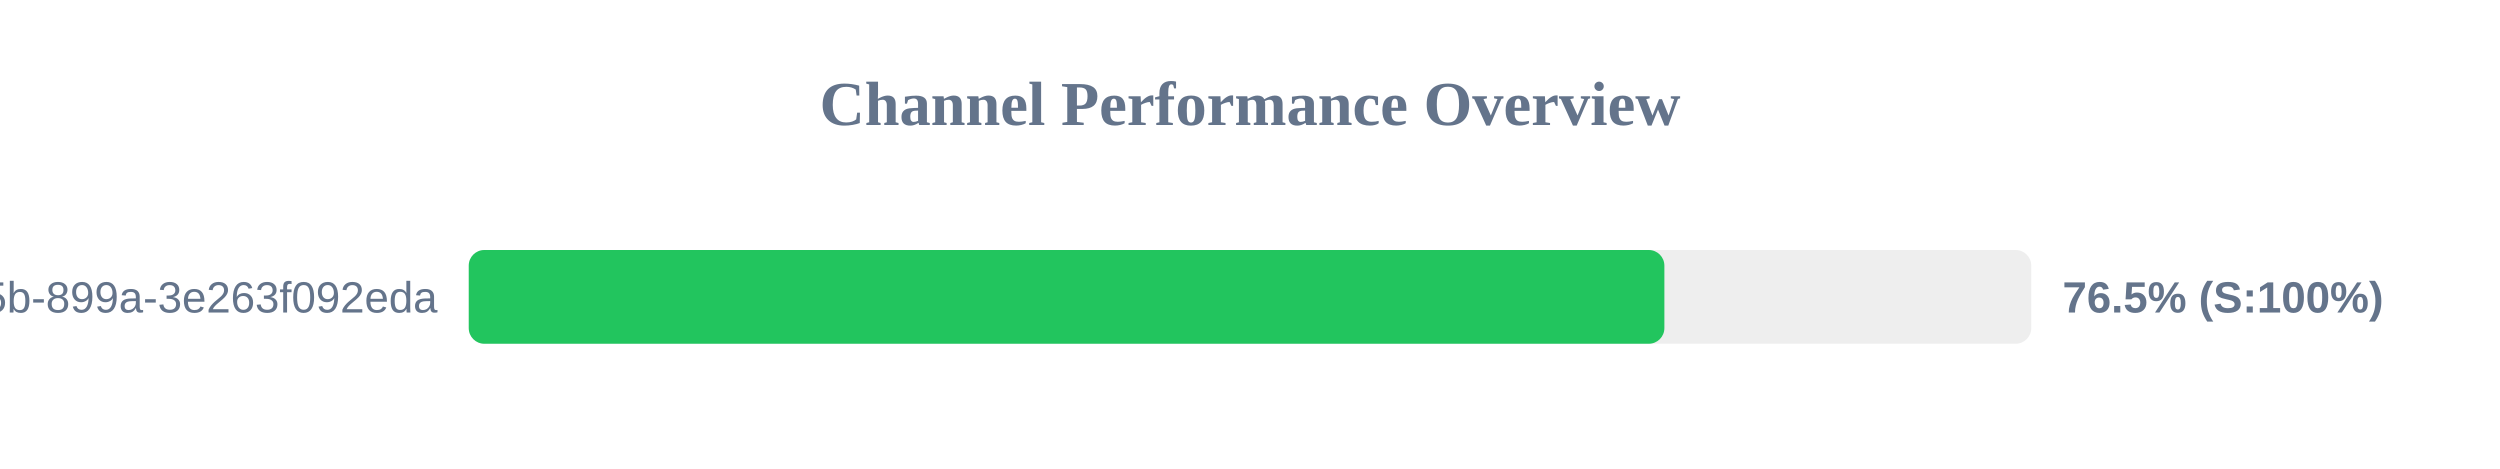
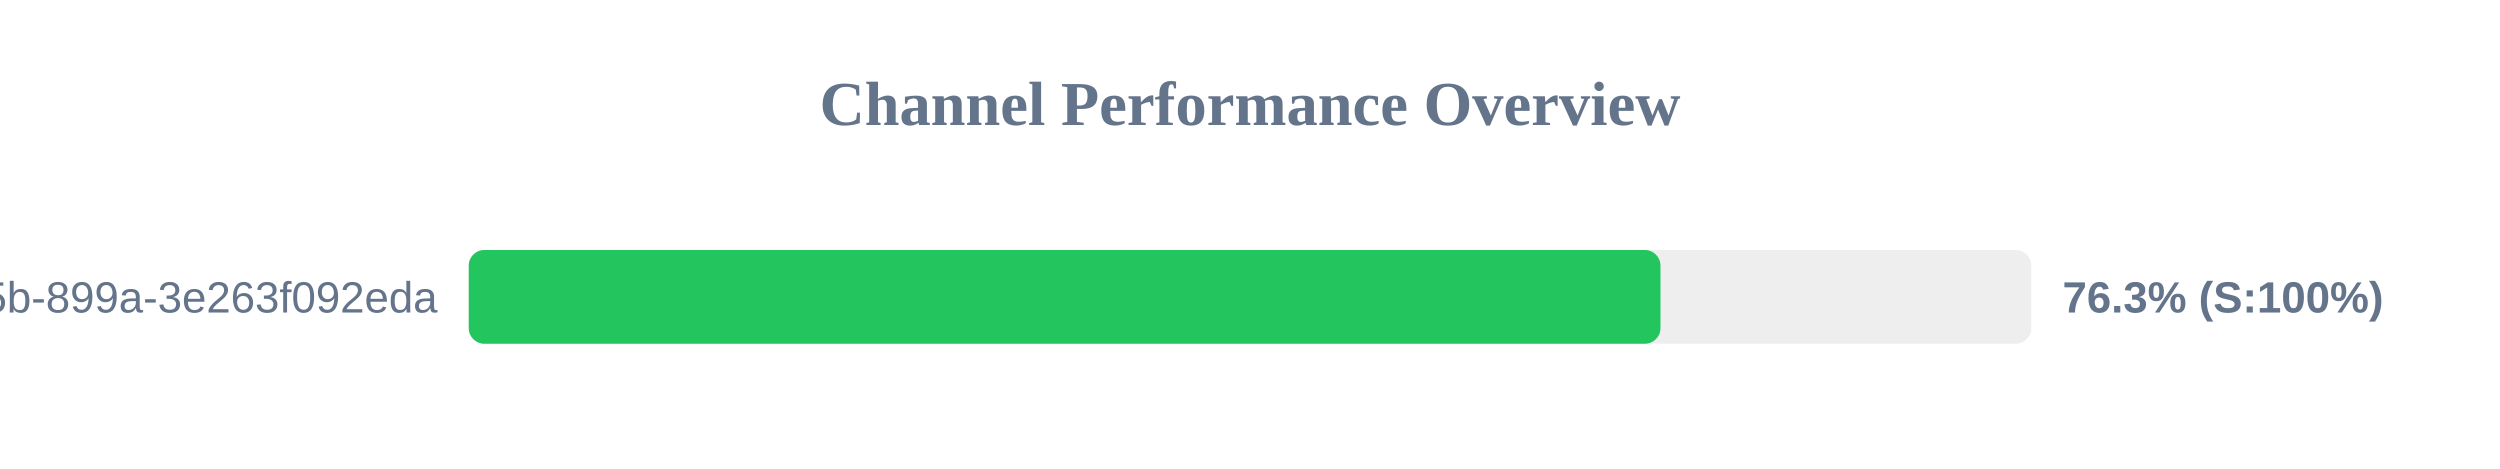
<svg xmlns="http://www.w3.org/2000/svg" width="800" height="150" version="1.1">
  <style>
        .row { font: 14px Arial; fill: #64748b; }
        .score { font: bold 14px Arial; fill: #64748b; }
    </style>
  <text x="400" y="40" text-anchor="middle" font-size="20px" font-weight="bold" fill="#64748b">Channel Performance Overview</text>
  <rect x="150" y="80" width="500" height="30" fill="#eee" rx="5" />
-   <rect x="150" y="80" width="382.6" height="30" fill="#22c55e" rx="5" />
+   <rect x="150" y="80" width="381.35" height="30" fill="#22c55e" rx="5" />
  <text x="140" y="100" text-anchor="end" class="row">?uuid=6bf726db-fb0b-405b-899a-3e263f092eda</text>
-   <text x="660" y="100" text-anchor="start" class="score">76.5% (S:100%)</text>
+   <text x="660" y="100" text-anchor="start" class="score">76.3% (S:100%)</text>
</svg>
